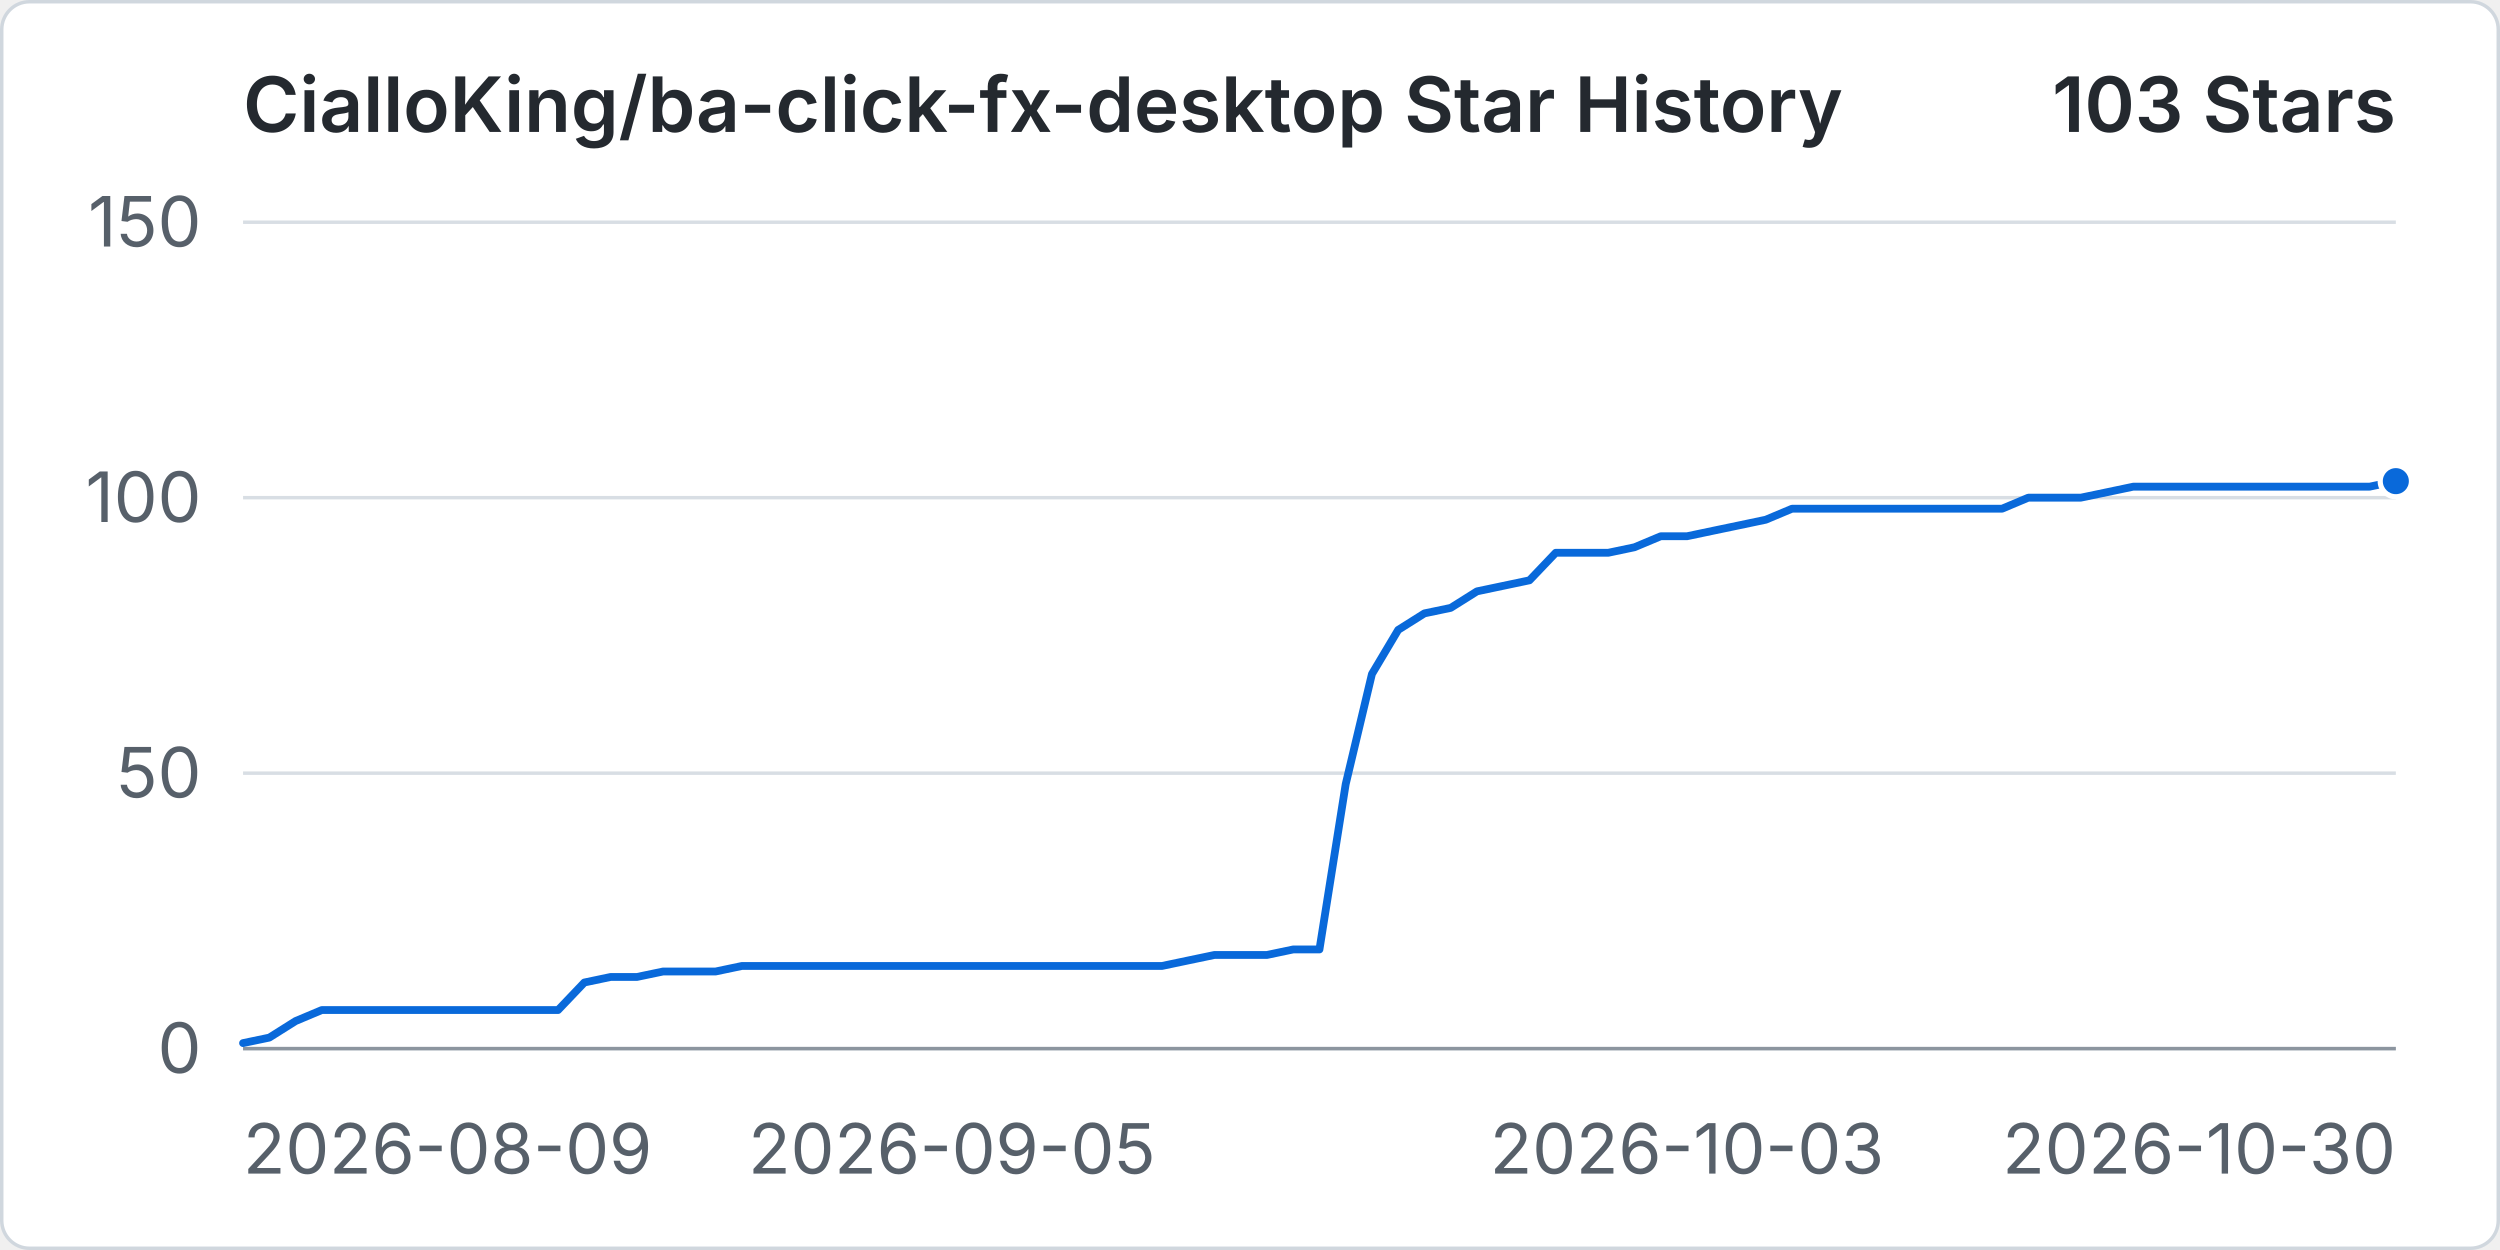
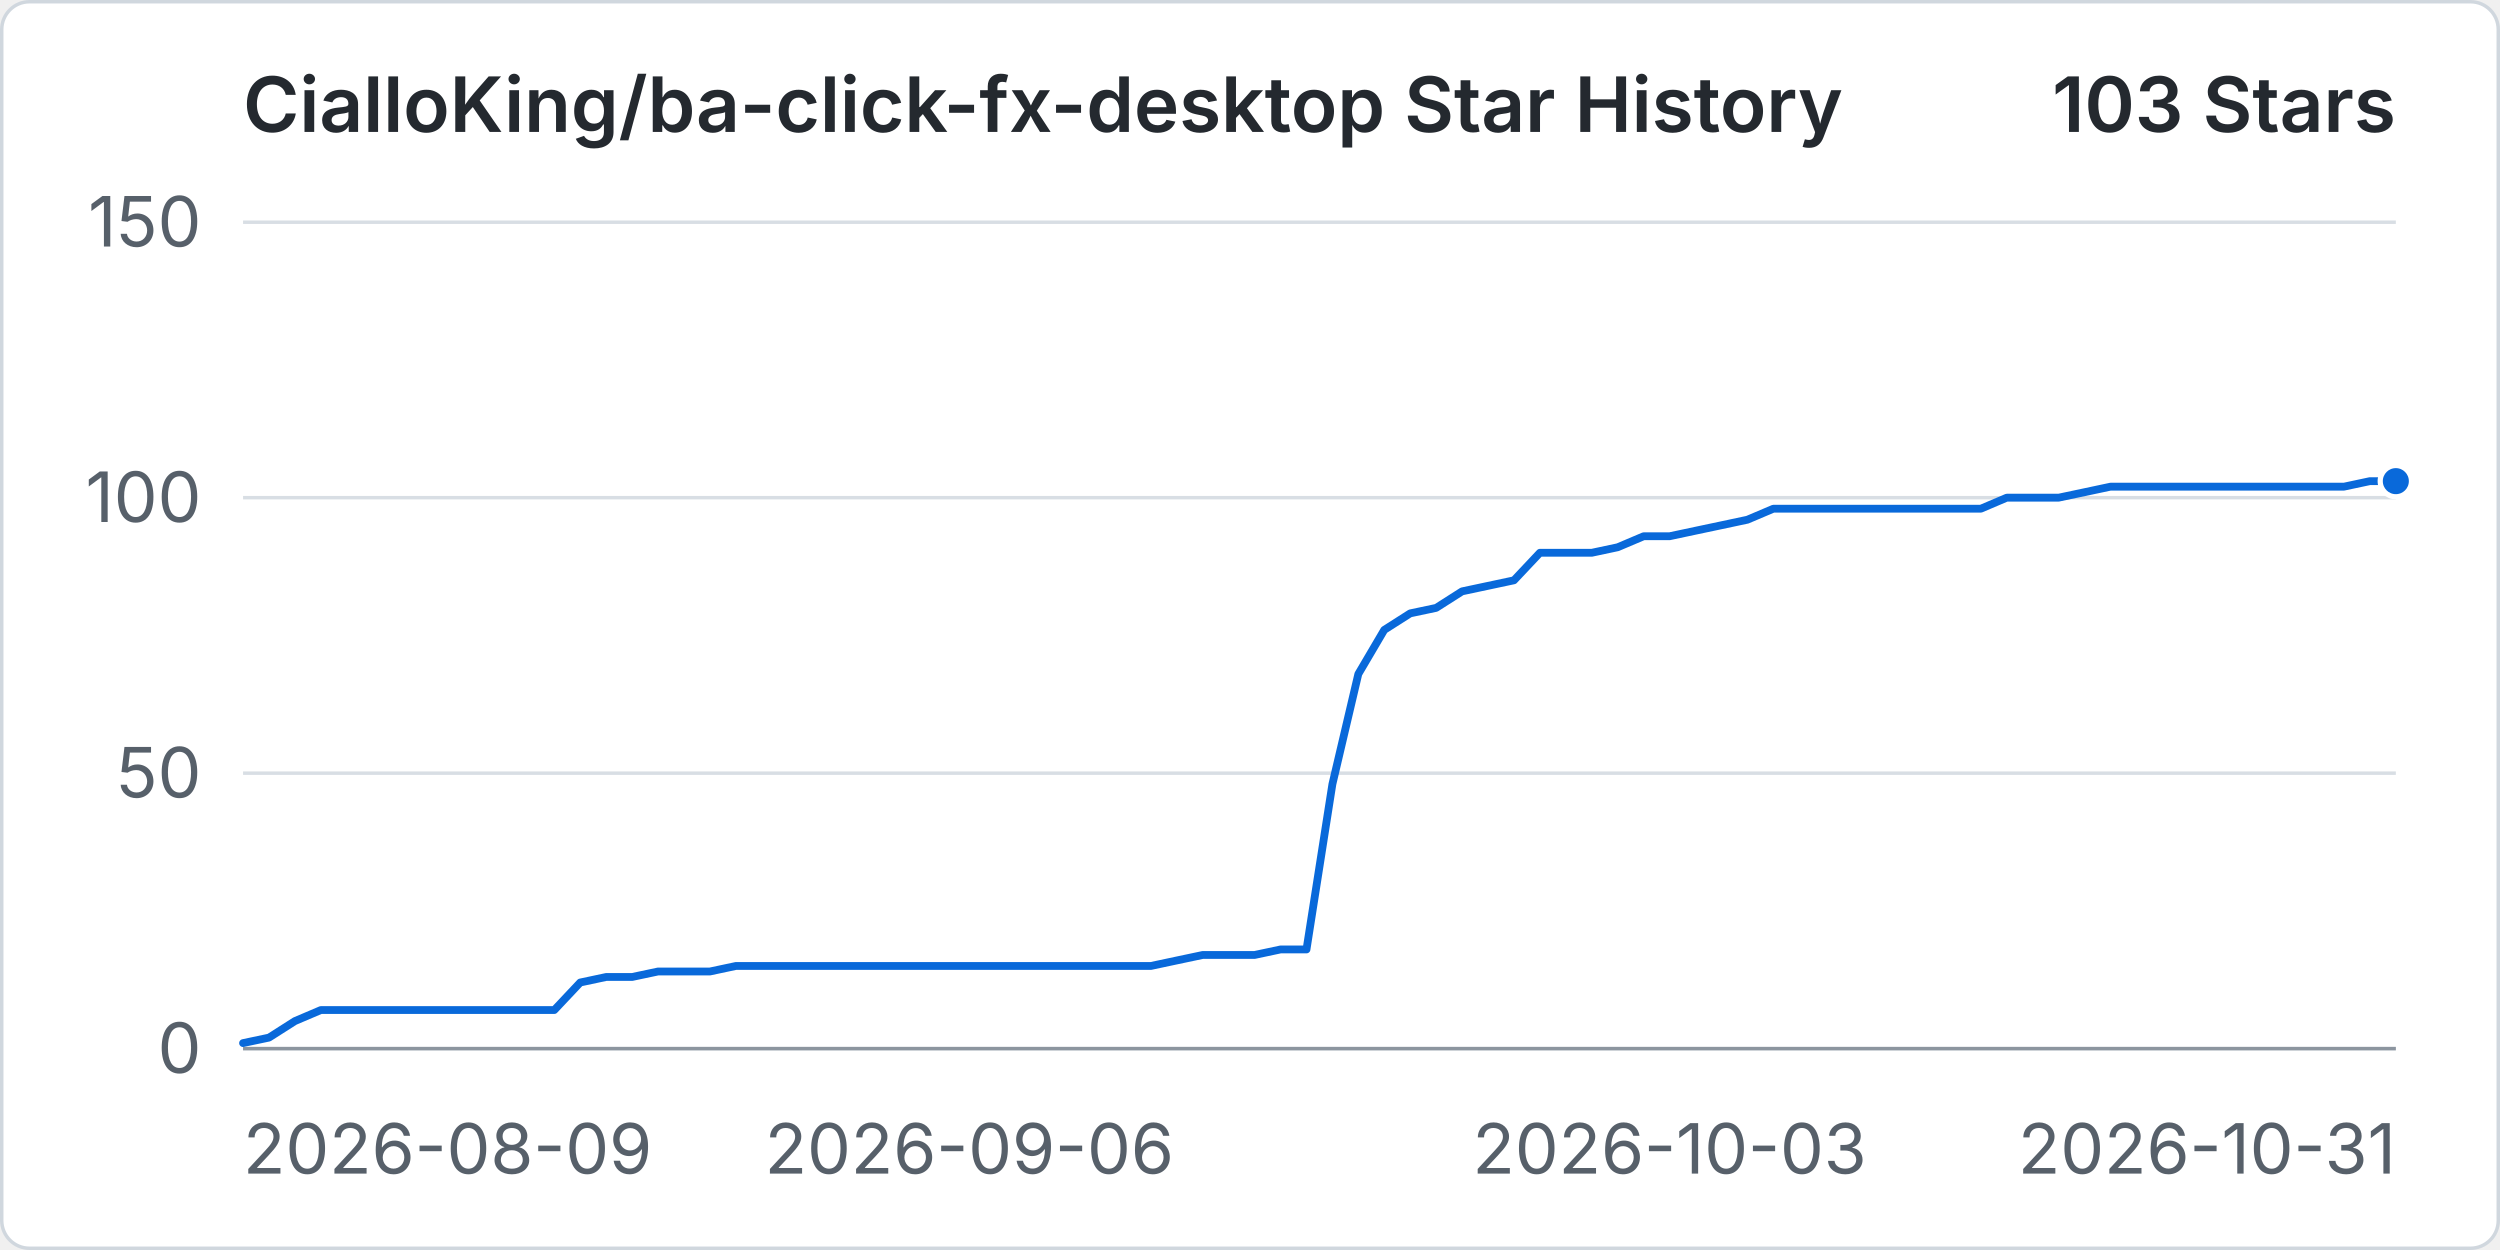
<svg xmlns="http://www.w3.org/2000/svg" width="960" height="480" viewBox="0 0 720 360" role="img" aria-labelledby="title desc">
  <rect x="0.5" y="0.5" width="719" height="359" rx="8" fill="#ffffff" stroke="#d0d7de" />
  <text x="70" y="38" fill="#24292f" font-family="-apple-system, BlinkMacSystemFont, 'Segoe UI', sans-serif" font-size="22" font-weight="600">CialloKing/ba-click-fx-desktop Star History</text>
  <text x="690" y="38" text-anchor="end" fill="#24292f" font-family="-apple-system, BlinkMacSystemFont, 'Segoe UI', sans-serif" font-size="22" font-weight="600">103 Stars</text>
  <line x1="70" y1="302" x2="690" y2="302" stroke="#d8dee4" stroke-width="1" />
  <text x="58" y="309" text-anchor="end" fill="#57606a" font-family="-apple-system, BlinkMacSystemFont, 'Segoe UI', sans-serif" font-size="20">0</text>
  <line x1="70" y1="222.67" x2="690" y2="222.67" stroke="#d8dee4" stroke-width="1" />
  <text x="58" y="229.67" text-anchor="end" fill="#57606a" font-family="-apple-system, BlinkMacSystemFont, 'Segoe UI', sans-serif" font-size="20">50</text>
  <line x1="70" y1="143.33" x2="690" y2="143.33" stroke="#d8dee4" stroke-width="1" />
  <text x="58" y="150.33" text-anchor="end" fill="#57606a" font-family="-apple-system, BlinkMacSystemFont, 'Segoe UI', sans-serif" font-size="20">100</text>
  <line x1="70" y1="64" x2="690" y2="64" stroke="#d8dee4" stroke-width="1" />
  <text x="58" y="71" text-anchor="end" fill="#57606a" font-family="-apple-system, BlinkMacSystemFont, 'Segoe UI', sans-serif" font-size="20">150</text>
  <line x1="70" y1="302" x2="690" y2="302" stroke="#8c959f" stroke-width="1" />
  <text x="70" y="338" text-anchor="start" fill="#57606a" font-family="-apple-system, BlinkMacSystemFont, 'Segoe UI', sans-serif" font-size="20">2026-08-09</text>
-   <text x="274.15" y="338" text-anchor="middle" fill="#57606a" font-family="-apple-system, BlinkMacSystemFont, 'Segoe UI', sans-serif" font-size="20">2026-09-05</text>
-   <text x="485.85" y="338" text-anchor="middle" fill="#57606a" font-family="-apple-system, BlinkMacSystemFont, 'Segoe UI', sans-serif" font-size="20">2026-10-03</text>
-   <text x="690" y="338" text-anchor="end" fill="#57606a" font-family="-apple-system, BlinkMacSystemFont, 'Segoe UI', sans-serif" font-size="20">2026-10-30</text>
-   <path data-series="stars" d="M 70 300.41 L 77.56 298.83 L 85.12 294.07 L 92.68 290.89 L 100.24 290.89 L 107.8 290.89 L 115.37 290.89 L 122.93 290.89 L 130.49 290.89 L 138.05 290.89 L 145.61 290.89 L 153.17 290.89 L 160.73 290.89 L 168.29 282.96 L 175.85 281.37 L 183.41 281.37 L 190.98 279.79 L 198.54 279.79 L 206.1 279.79 L 213.66 278.2 L 221.22 278.2 L 228.78 278.2 L 236.34 278.2 L 243.9 278.2 L 251.46 278.2 L 259.02 278.2 L 266.59 278.2 L 274.15 278.2 L 281.71 278.2 L 289.27 278.2 L 296.83 278.2 L 304.39 278.2 L 311.95 278.2 L 319.51 278.2 L 327.07 278.2 L 334.63 278.2 L 342.2 276.61 L 349.76 275.03 L 357.32 275.03 L 364.88 275.03 L 372.44 273.44 L 380 273.44 L 387.56 225.84 L 395.12 194.11 L 402.68 181.41 L 410.24 176.65 L 417.8 175.07 L 425.37 170.31 L 432.93 168.72 L 440.49 167.13 L 448.05 159.2 L 455.61 159.2 L 463.17 159.2 L 470.73 157.61 L 478.29 154.44 L 485.85 154.44 L 493.41 152.85 L 500.98 151.27 L 508.54 149.68 L 516.1 146.51 L 523.66 146.51 L 531.22 146.51 L 538.78 146.51 L 546.34 146.51 L 553.9 146.51 L 561.46 146.51 L 569.02 146.51 L 576.59 146.51 L 584.15 143.33 L 591.71 143.33 L 599.27 143.33 L 606.83 141.75 L 614.39 140.16 L 621.95 140.16 L 629.51 140.16 L 637.07 140.16 L 644.63 140.16 L 652.2 140.16 L 659.76 140.16 L 667.32 140.16 L 674.88 140.16 L 682.44 140.16 L 690 138.57" fill="none" stroke="#0969da" stroke-width="3" stroke-linecap="round" stroke-linejoin="round" vector-effect="non-scaling-stroke" />
+   <text x="279.16" y="338" text-anchor="middle" fill="#57606a" font-family="-apple-system, BlinkMacSystemFont, 'Segoe UI', sans-serif" font-size="20">2026-09-06</text>
+   <text x="480.84" y="338" text-anchor="middle" fill="#57606a" font-family="-apple-system, BlinkMacSystemFont, 'Segoe UI', sans-serif" font-size="20">2026-10-03</text>
+   <text x="690" y="338" text-anchor="end" fill="#57606a" font-family="-apple-system, BlinkMacSystemFont, 'Segoe UI', sans-serif" font-size="20">2026-10-31</text>
+   <path data-series="stars" d="M 70 300.41 L 77.47 298.83 L 84.94 294.07 L 92.41 290.89 L 99.88 290.89 L 107.35 290.89 L 114.82 290.89 L 122.29 290.89 L 129.76 290.89 L 137.23 290.89 L 144.7 290.89 L 152.17 290.89 L 159.64 290.89 L 167.11 282.96 L 174.58 281.37 L 182.05 281.37 L 189.52 279.79 L 196.99 279.79 L 204.46 279.79 L 211.93 278.2 L 219.4 278.2 L 226.87 278.2 L 234.34 278.2 L 241.81 278.2 L 249.28 278.2 L 256.75 278.2 L 264.22 278.2 L 271.69 278.2 L 279.16 278.2 L 286.63 278.2 L 294.1 278.2 L 301.57 278.2 L 309.04 278.2 L 316.51 278.2 L 323.98 278.2 L 331.45 278.2 L 338.92 276.61 L 346.39 275.03 L 353.86 275.03 L 361.33 275.03 L 368.8 273.44 L 376.27 273.44 L 383.73 225.84 L 391.2 194.11 L 398.67 181.41 L 406.14 176.65 L 413.61 175.07 L 421.08 170.31 L 428.55 168.72 L 436.02 167.13 L 443.49 159.2 L 450.96 159.2 L 458.43 159.2 L 465.9 157.61 L 473.37 154.44 L 480.84 154.44 L 488.31 152.85 L 495.78 151.27 L 503.25 149.68 L 510.72 146.51 L 518.19 146.51 L 525.66 146.51 L 533.13 146.51 L 540.6 146.51 L 548.07 146.51 L 555.54 146.51 L 563.01 146.51 L 570.48 146.51 L 577.95 143.33 L 585.42 143.33 L 592.89 143.33 L 600.36 141.75 L 607.83 140.16 L 615.3 140.16 L 622.77 140.16 L 630.24 140.16 L 637.71 140.16 L 645.18 140.16 L 652.65 140.16 L 660.12 140.16 L 667.59 140.16 L 675.06 140.16 L 682.53 138.57 L 690 138.57" fill="none" stroke="#0969da" stroke-width="3" stroke-linecap="round" stroke-linejoin="round" vector-effect="non-scaling-stroke" />
  <circle data-series="stars" cx="690" cy="138.57" r="4.5" fill="#0969da" stroke="#ffffff" stroke-width="2" vector-effect="non-scaling-stroke" />
</svg>
